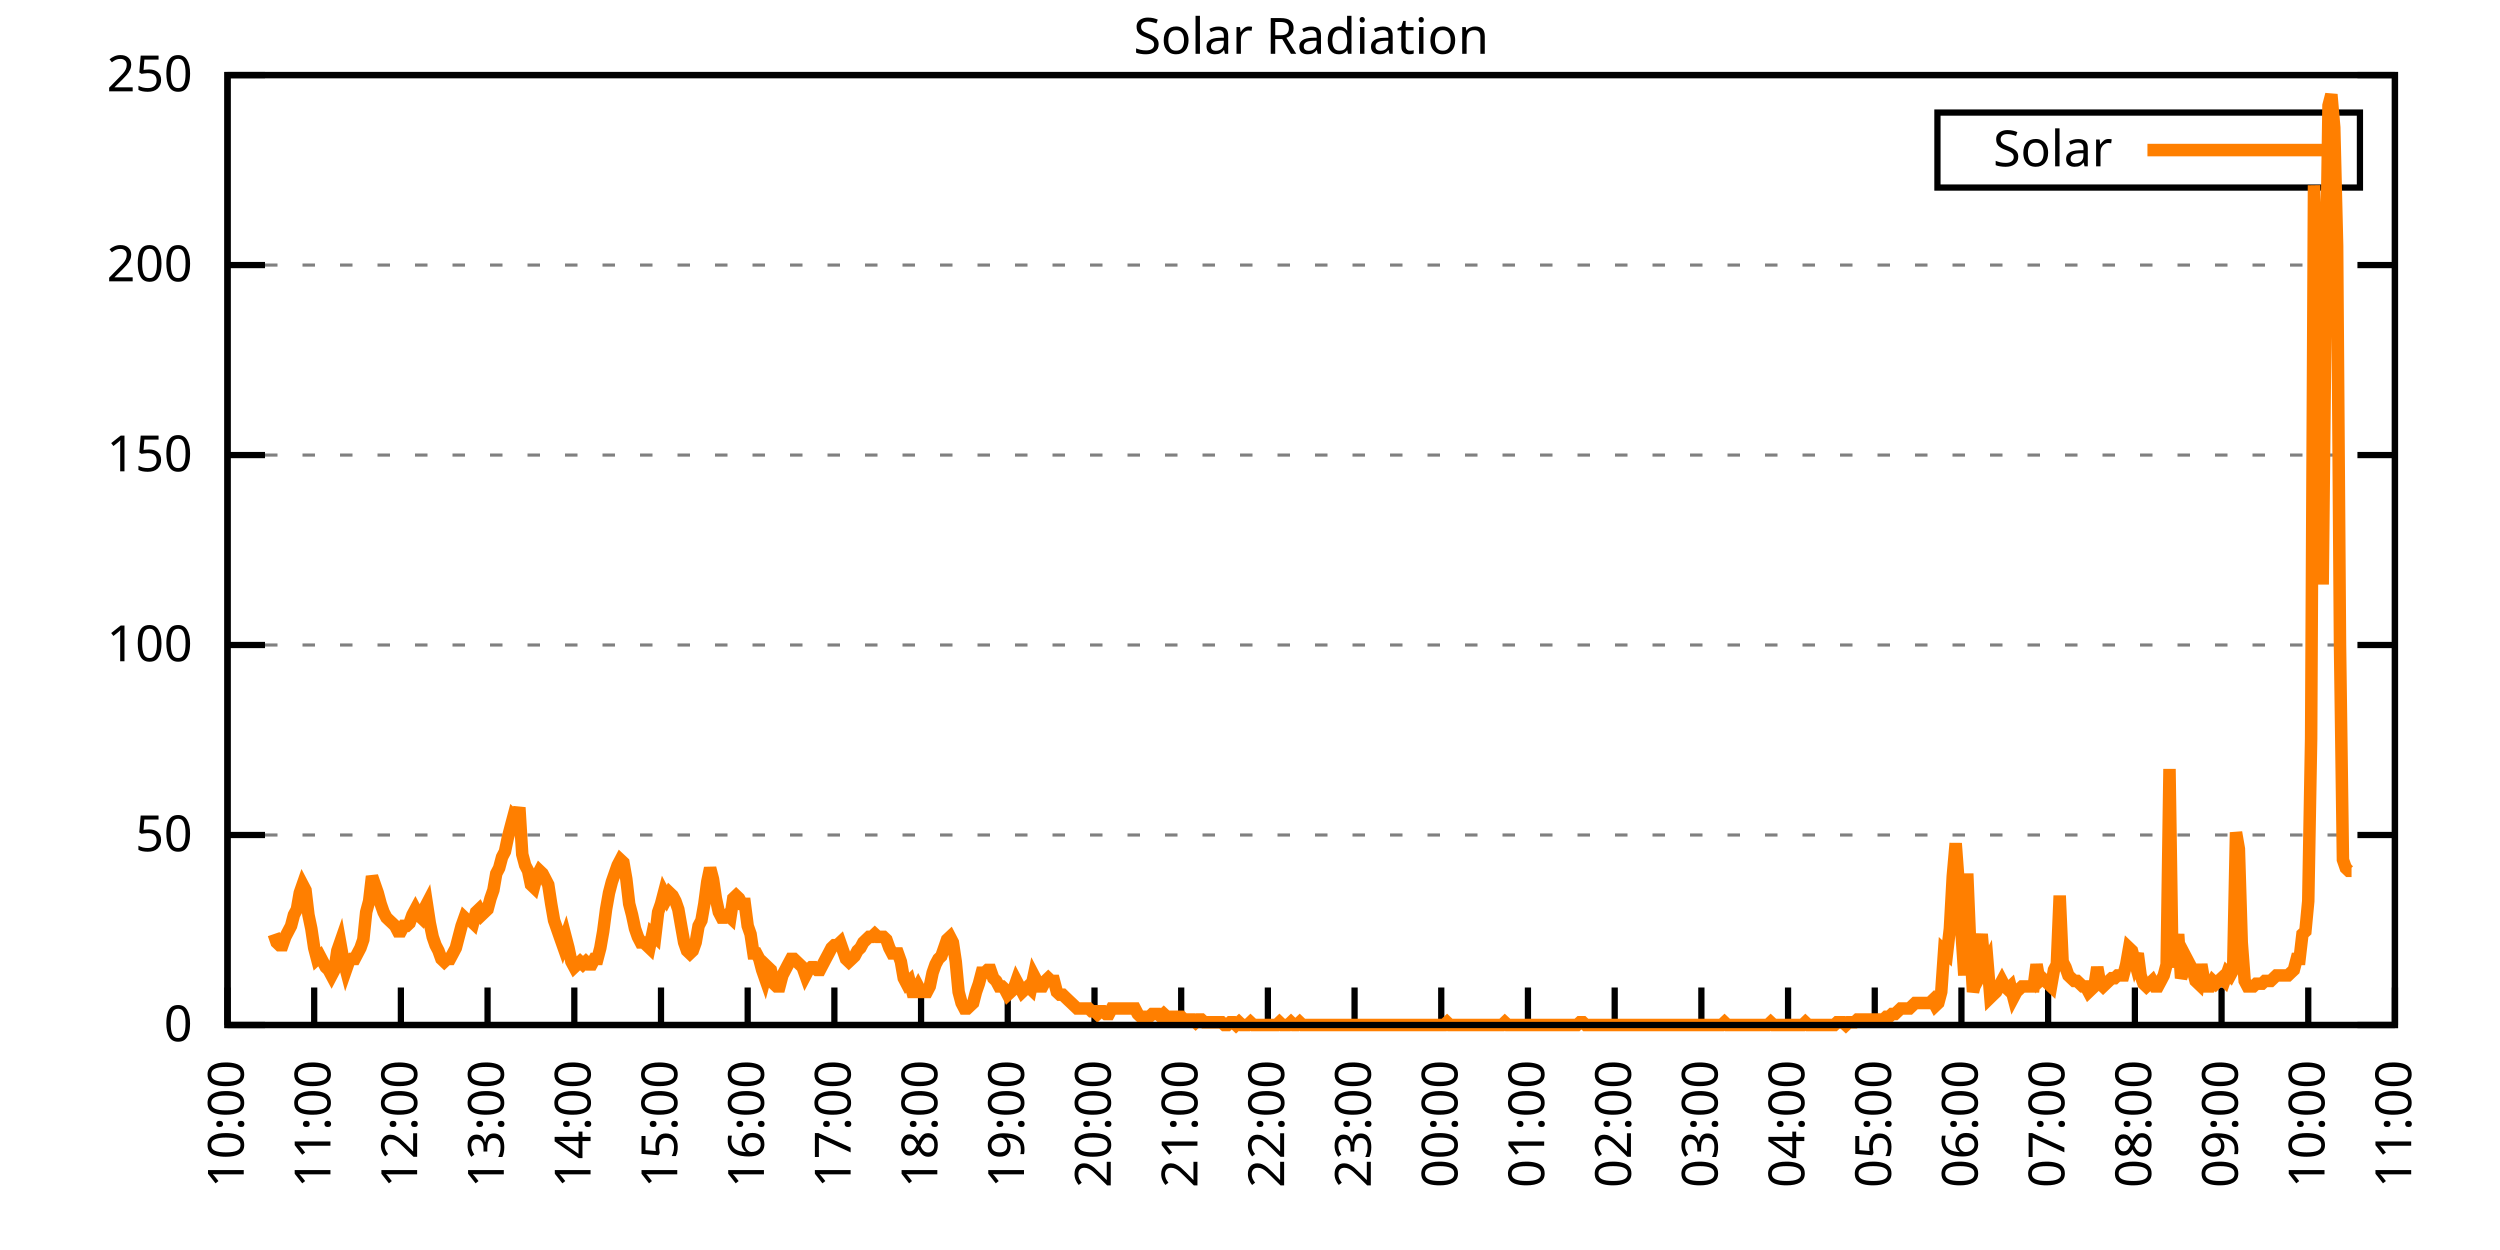
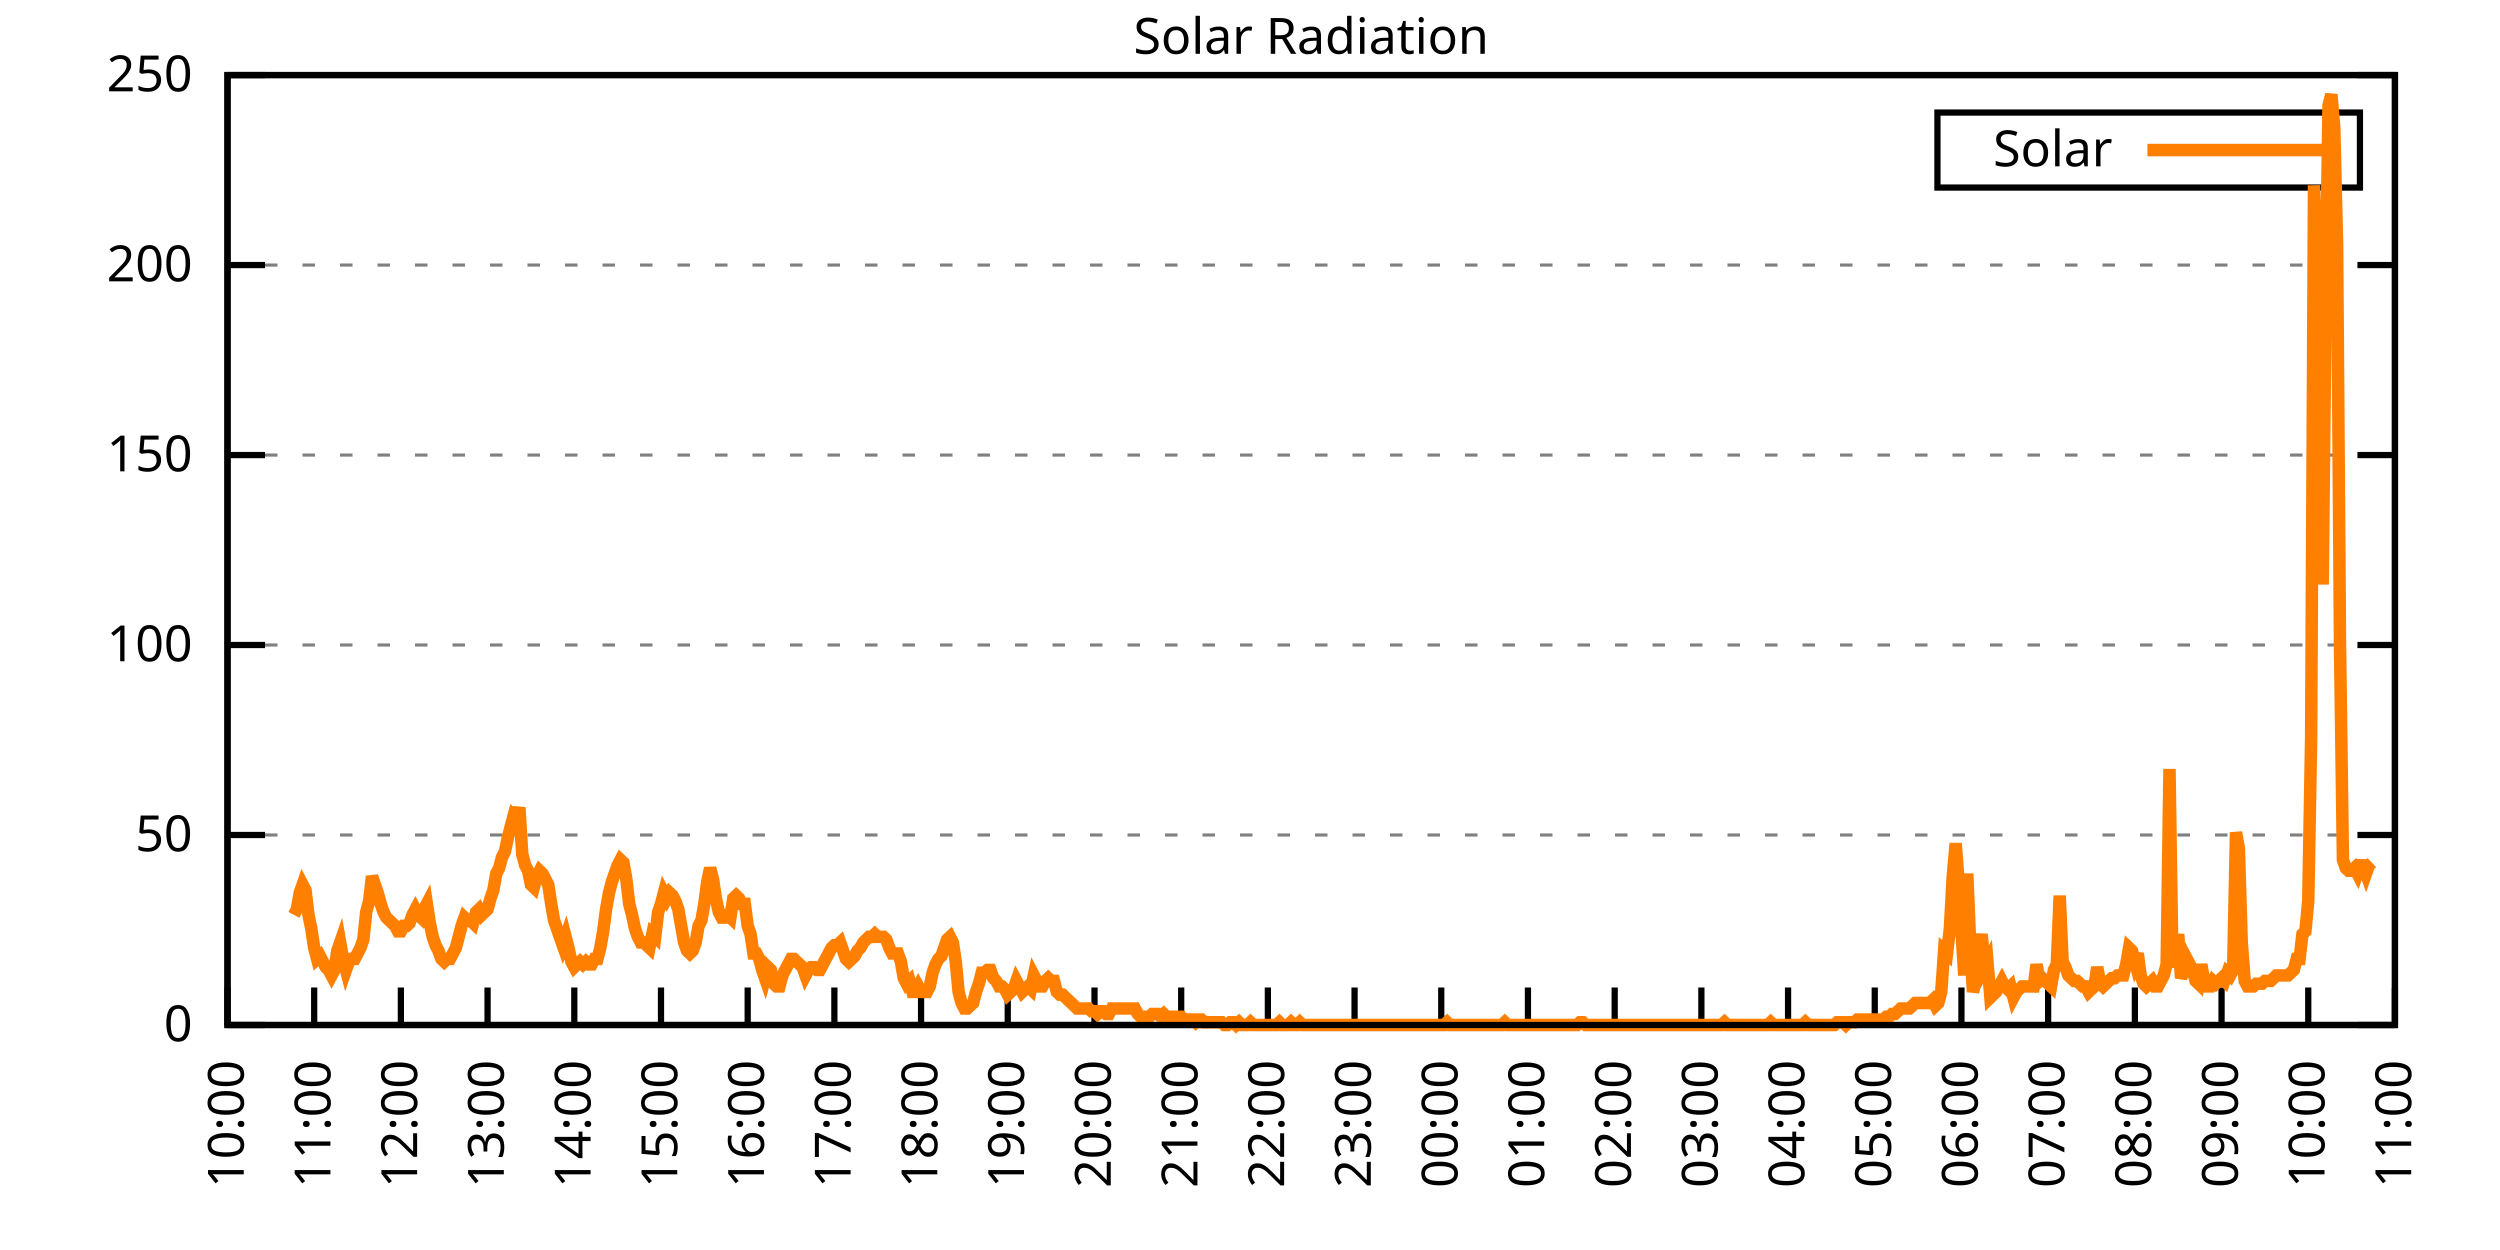
<svg xmlns="http://www.w3.org/2000/svg" xmlns:xlink="http://www.w3.org/1999/xlink" width="400" height="200" viewBox="0 0 400 200">
  <g id="gnuplot_canvas">
    <rect x="0" y="0" width="400" height="200" fill="none" />
    <defs>
      <circle id="gpDot" r="0.5" stroke-width="0.5" stroke="currentColor" />
      <path id="gpPt0" stroke-width="0.333" stroke="currentColor" d="M-1,0 h2 M0,-1 v2" />
      <path id="gpPt1" stroke-width="0.333" stroke="currentColor" d="M-1,-1 L1,1 M1,-1 L-1,1" />
      <path id="gpPt2" stroke-width="0.333" stroke="currentColor" d="M-1,0 L1,0 M0,-1 L0,1 M-1,-1 L1,1 M-1,1 L1,-1" />
      <rect id="gpPt3" stroke-width="0.333" stroke="currentColor" x="-1" y="-1" width="2" height="2" />
      <rect id="gpPt4" stroke-width="0.333" stroke="currentColor" fill="currentColor" x="-1" y="-1" width="2" height="2" />
      <circle id="gpPt5" stroke-width="0.333" stroke="currentColor" cx="0" cy="0" r="1" />
      <use xlink:href="#gpPt5" id="gpPt6" fill="currentColor" stroke="none" />
      <path id="gpPt7" stroke-width="0.333" stroke="currentColor" d="M0,-1.33 L-1.33,0.67 L1.33,0.67 z" />
      <use xlink:href="#gpPt7" id="gpPt8" fill="currentColor" stroke="none" />
      <use xlink:href="#gpPt7" id="gpPt9" stroke="currentColor" transform="rotate(180)" />
      <use xlink:href="#gpPt9" id="gpPt10" fill="currentColor" stroke="none" />
      <use xlink:href="#gpPt3" id="gpPt11" stroke="currentColor" transform="rotate(45)" />
      <use xlink:href="#gpPt11" id="gpPt12" fill="currentColor" stroke="none" />
      <path id="gpPt13" stroke-width="0.333" stroke="currentColor" d="M0,1.330 L1.265,0.411 L0.782,-1.067 L-0.782,-1.076 L-1.265,0.411 z" />
      <use xlink:href="#gpPt13" id="gpPt14" fill="currentColor" stroke="none" />
      <filter id="textbox" filterUnits="objectBoundingBox" x="0" y="0" height="1" width="1">
        <feFlood flood-color="white" flood-opacity="1" result="bgnd" />
        <feComposite in="SourceGraphic" in2="bgnd" operator="atop" />
      </filter>
      <filter id="greybox" filterUnits="objectBoundingBox" x="0" y="0" height="1" width="1">
        <feFlood flood-color="lightgrey" flood-opacity="1" result="grey" />
        <feComposite in="SourceGraphic" in2="grey" operator="atop" />
      </filter>
    </defs>
    <g fill="none" color="white" stroke="currentColor" stroke-width="1.00" stroke-linecap="butt" stroke-linejoin="miter">
</g>
    <g fill="none" color="black" stroke="currentColor" stroke-width="1.00" stroke-linecap="butt" stroke-linejoin="miter">
      <g stroke="none" shape-rendering="crispEdges">
        <polygon fill="rgb(255, 255, 255)" points="36.40,164.00 383.18,164.00 383.18,12.02 36.40,12.02 " />
      </g>
    </g>
    <g fill="none" color="black" stroke="currentColor" stroke-width="1.00" stroke-linecap="butt" stroke-linejoin="miter">
</g>
    <g fill="none" color="black" stroke="black" stroke-width="0.50" stroke-linecap="butt" stroke-linejoin="miter">
</g>
    <g fill="none" color="gray" stroke="currentColor" stroke-width="0.50" stroke-linecap="butt" stroke-linejoin="miter">
      <path stroke="gray" stroke-dasharray="2,4" class="gridline" d="M36.40,164.00 L383.19,164.00  " />
    </g>
    <g fill="none" color="gray" stroke="gray" stroke-width="1.00" stroke-linecap="butt" stroke-linejoin="miter">
</g>
    <g fill="none" color="black" stroke="currentColor" stroke-width="1.00" stroke-linecap="butt" stroke-linejoin="miter">
      <path stroke="black" d="M36.40,164.00 L42.40,164.00 M383.19,164.00 L377.19,164.00  " />
      <g transform="translate(30.80,166.60)" stroke="none" fill="black" font-family="Sans" font-size="8.00" text-anchor="end">
        <text>
          <tspan font-family="Sans"> 0</tspan>
        </text>
      </g>
    </g>
    <g fill="none" color="black" stroke="currentColor" stroke-width="1.00" stroke-linecap="butt" stroke-linejoin="miter">
</g>
    <g fill="none" color="black" stroke="black" stroke-width="0.50" stroke-linecap="butt" stroke-linejoin="miter">
</g>
    <g fill="none" color="gray" stroke="currentColor" stroke-width="0.50" stroke-linecap="butt" stroke-linejoin="miter">
      <path stroke="gray" stroke-dasharray="2,4" class="gridline" d="M36.40,133.60 L383.19,133.60  " />
    </g>
    <g fill="none" color="gray" stroke="gray" stroke-width="1.00" stroke-linecap="butt" stroke-linejoin="miter">
</g>
    <g fill="none" color="black" stroke="currentColor" stroke-width="1.00" stroke-linecap="butt" stroke-linejoin="miter">
      <path stroke="black" d="M36.40,133.60 L42.40,133.60 M383.19,133.60 L377.19,133.60  " />
      <g transform="translate(30.80,136.20)" stroke="none" fill="black" font-family="Sans" font-size="8.00" text-anchor="end">
        <text>
          <tspan font-family="Sans"> 50</tspan>
        </text>
      </g>
    </g>
    <g fill="none" color="black" stroke="currentColor" stroke-width="1.00" stroke-linecap="butt" stroke-linejoin="miter">
</g>
    <g fill="none" color="black" stroke="black" stroke-width="0.50" stroke-linecap="butt" stroke-linejoin="miter">
</g>
    <g fill="none" color="gray" stroke="currentColor" stroke-width="0.50" stroke-linecap="butt" stroke-linejoin="miter">
      <path stroke="gray" stroke-dasharray="2,4" class="gridline" d="M36.40,103.20 L383.19,103.20  " />
    </g>
    <g fill="none" color="gray" stroke="gray" stroke-width="1.00" stroke-linecap="butt" stroke-linejoin="miter">
</g>
    <g fill="none" color="black" stroke="currentColor" stroke-width="1.00" stroke-linecap="butt" stroke-linejoin="miter">
      <path stroke="black" d="M36.40,103.20 L42.40,103.20 M383.19,103.20 L377.19,103.20  " />
      <g transform="translate(30.80,105.80)" stroke="none" fill="black" font-family="Sans" font-size="8.00" text-anchor="end">
        <text>
          <tspan font-family="Sans"> 100</tspan>
        </text>
      </g>
    </g>
    <g fill="none" color="black" stroke="currentColor" stroke-width="1.00" stroke-linecap="butt" stroke-linejoin="miter">
</g>
    <g fill="none" color="black" stroke="black" stroke-width="0.50" stroke-linecap="butt" stroke-linejoin="miter">
</g>
    <g fill="none" color="gray" stroke="currentColor" stroke-width="0.50" stroke-linecap="butt" stroke-linejoin="miter">
      <path stroke="gray" stroke-dasharray="2,4" class="gridline" d="M36.40,72.81 L383.19,72.81  " />
    </g>
    <g fill="none" color="gray" stroke="gray" stroke-width="1.00" stroke-linecap="butt" stroke-linejoin="miter">
</g>
    <g fill="none" color="black" stroke="currentColor" stroke-width="1.00" stroke-linecap="butt" stroke-linejoin="miter">
      <path stroke="black" d="M36.40,72.81 L42.40,72.81 M383.19,72.81 L377.19,72.81  " />
      <g transform="translate(30.80,75.41)" stroke="none" fill="black" font-family="Sans" font-size="8.00" text-anchor="end">
        <text>
          <tspan font-family="Sans"> 150</tspan>
        </text>
      </g>
    </g>
    <g fill="none" color="black" stroke="currentColor" stroke-width="1.00" stroke-linecap="butt" stroke-linejoin="miter">
</g>
    <g fill="none" color="black" stroke="black" stroke-width="0.50" stroke-linecap="butt" stroke-linejoin="miter">
</g>
    <g fill="none" color="gray" stroke="currentColor" stroke-width="0.50" stroke-linecap="butt" stroke-linejoin="miter">
      <path stroke="gray" stroke-dasharray="2,4" class="gridline" d="M36.40,42.41 L383.19,42.41  " />
    </g>
    <g fill="none" color="gray" stroke="gray" stroke-width="1.00" stroke-linecap="butt" stroke-linejoin="miter">
</g>
    <g fill="none" color="black" stroke="currentColor" stroke-width="1.00" stroke-linecap="butt" stroke-linejoin="miter">
      <path stroke="black" d="M36.40,42.41 L42.40,42.41 M383.19,42.41 L377.19,42.41  " />
      <g transform="translate(30.80,45.01)" stroke="none" fill="black" font-family="Sans" font-size="8.00" text-anchor="end">
        <text>
          <tspan font-family="Sans"> 200</tspan>
        </text>
      </g>
    </g>
    <g fill="none" color="black" stroke="currentColor" stroke-width="1.00" stroke-linecap="butt" stroke-linejoin="miter">
</g>
    <g fill="none" color="black" stroke="black" stroke-width="0.50" stroke-linecap="butt" stroke-linejoin="miter">
</g>
    <g fill="none" color="gray" stroke="currentColor" stroke-width="0.50" stroke-linecap="butt" stroke-linejoin="miter">
      <path stroke="gray" stroke-dasharray="2,4" class="gridline" d="M36.40,12.01 L383.19,12.01  " />
    </g>
    <g fill="none" color="gray" stroke="gray" stroke-width="1.00" stroke-linecap="butt" stroke-linejoin="miter">
</g>
    <g fill="none" color="black" stroke="currentColor" stroke-width="1.00" stroke-linecap="butt" stroke-linejoin="miter">
      <path stroke="black" d="M36.40,12.01 L42.40,12.01 M383.19,12.01 L377.19,12.01  " />
      <g transform="translate(30.80,14.61)" stroke="none" fill="black" font-family="Sans" font-size="8.00" text-anchor="end">
        <text>
          <tspan font-family="Sans"> 250</tspan>
        </text>
      </g>
    </g>
    <g fill="none" color="black" stroke="currentColor" stroke-width="1.00" stroke-linecap="butt" stroke-linejoin="miter">
      <path stroke="black" d="M36.40,164.00 L36.40,158.00  " />
      <g transform="translate(39.00,169.60) rotate(270.00)" stroke="none" fill="black" font-family="Sans" font-size="8.00" text-anchor="end">
        <text>
          <tspan font-family="Sans">10:00</tspan>
        </text>
      </g>
    </g>
    <g fill="none" color="black" stroke="currentColor" stroke-width="1.00" stroke-linecap="butt" stroke-linejoin="miter">
      <path stroke="black" d="M50.27,164.00 L50.27,158.00  " />
      <g transform="translate(52.87,169.60) rotate(270.00)" stroke="none" fill="black" font-family="Sans" font-size="8.00" text-anchor="end">
        <text>
          <tspan font-family="Sans">11:00</tspan>
        </text>
      </g>
    </g>
    <g fill="none" color="black" stroke="currentColor" stroke-width="1.00" stroke-linecap="butt" stroke-linejoin="miter">
      <path stroke="black" d="M64.14,164.00 L64.14,158.00  " />
      <g transform="translate(66.74,169.60) rotate(270.00)" stroke="none" fill="black" font-family="Sans" font-size="8.00" text-anchor="end">
        <text>
          <tspan font-family="Sans">12:00</tspan>
        </text>
      </g>
    </g>
    <g fill="none" color="black" stroke="currentColor" stroke-width="1.00" stroke-linecap="butt" stroke-linejoin="miter">
      <path stroke="black" d="M78.01,164.00 L78.01,158.00  " />
      <g transform="translate(80.61,169.60) rotate(270.00)" stroke="none" fill="black" font-family="Sans" font-size="8.00" text-anchor="end">
        <text>
          <tspan font-family="Sans">13:00</tspan>
        </text>
      </g>
    </g>
    <g fill="none" color="black" stroke="currentColor" stroke-width="1.00" stroke-linecap="butt" stroke-linejoin="miter">
      <path stroke="black" d="M91.89,164.00 L91.89,158.00  " />
      <g transform="translate(94.49,169.60) rotate(270.00)" stroke="none" fill="black" font-family="Sans" font-size="8.00" text-anchor="end">
        <text>
          <tspan font-family="Sans">14:00</tspan>
        </text>
      </g>
    </g>
    <g fill="none" color="black" stroke="currentColor" stroke-width="1.00" stroke-linecap="butt" stroke-linejoin="miter">
      <path stroke="black" d="M105.76,164.00 L105.76,158.00  " />
      <g transform="translate(108.36,169.60) rotate(270.00)" stroke="none" fill="black" font-family="Sans" font-size="8.00" text-anchor="end">
        <text>
          <tspan font-family="Sans">15:00</tspan>
        </text>
      </g>
    </g>
    <g fill="none" color="black" stroke="currentColor" stroke-width="1.00" stroke-linecap="butt" stroke-linejoin="miter">
      <path stroke="black" d="M119.63,164.00 L119.63,158.00  " />
      <g transform="translate(122.23,169.60) rotate(270.00)" stroke="none" fill="black" font-family="Sans" font-size="8.00" text-anchor="end">
        <text>
          <tspan font-family="Sans">16:00</tspan>
        </text>
      </g>
    </g>
    <g fill="none" color="black" stroke="currentColor" stroke-width="1.00" stroke-linecap="butt" stroke-linejoin="miter">
      <path stroke="black" d="M133.50,164.00 L133.50,158.00  " />
      <g transform="translate(136.10,169.60) rotate(270.00)" stroke="none" fill="black" font-family="Sans" font-size="8.00" text-anchor="end">
        <text>
          <tspan font-family="Sans">17:00</tspan>
        </text>
      </g>
    </g>
    <g fill="none" color="black" stroke="currentColor" stroke-width="1.00" stroke-linecap="butt" stroke-linejoin="miter">
      <path stroke="black" d="M147.37,164.00 L147.37,158.00  " />
      <g transform="translate(149.97,169.60) rotate(270.00)" stroke="none" fill="black" font-family="Sans" font-size="8.00" text-anchor="end">
        <text>
          <tspan font-family="Sans">18:00</tspan>
        </text>
      </g>
    </g>
    <g fill="none" color="black" stroke="currentColor" stroke-width="1.00" stroke-linecap="butt" stroke-linejoin="miter">
      <path stroke="black" d="M161.24,164.00 L161.24,158.00  " />
      <g transform="translate(163.84,169.60) rotate(270.00)" stroke="none" fill="black" font-family="Sans" font-size="8.00" text-anchor="end">
        <text>
          <tspan font-family="Sans">19:00</tspan>
        </text>
      </g>
    </g>
    <g fill="none" color="black" stroke="currentColor" stroke-width="1.00" stroke-linecap="butt" stroke-linejoin="miter">
      <path stroke="black" d="M175.12,164.00 L175.12,158.00  " />
      <g transform="translate(177.72,169.60) rotate(270.00)" stroke="none" fill="black" font-family="Sans" font-size="8.00" text-anchor="end">
        <text>
          <tspan font-family="Sans">20:00</tspan>
        </text>
      </g>
    </g>
    <g fill="none" color="black" stroke="currentColor" stroke-width="1.00" stroke-linecap="butt" stroke-linejoin="miter">
      <path stroke="black" d="M188.99,164.00 L188.99,158.00  " />
      <g transform="translate(191.59,169.60) rotate(270.00)" stroke="none" fill="black" font-family="Sans" font-size="8.00" text-anchor="end">
        <text>
          <tspan font-family="Sans">21:00</tspan>
        </text>
      </g>
    </g>
    <g fill="none" color="black" stroke="currentColor" stroke-width="1.00" stroke-linecap="butt" stroke-linejoin="miter">
      <path stroke="black" d="M202.86,164.00 L202.86,158.00  " />
      <g transform="translate(205.46,169.60) rotate(270.00)" stroke="none" fill="black" font-family="Sans" font-size="8.00" text-anchor="end">
        <text>
          <tspan font-family="Sans">22:00</tspan>
        </text>
      </g>
    </g>
    <g fill="none" color="black" stroke="currentColor" stroke-width="1.00" stroke-linecap="butt" stroke-linejoin="miter">
      <path stroke="black" d="M216.73,164.00 L216.73,158.00  " />
      <g transform="translate(219.33,169.60) rotate(270.00)" stroke="none" fill="black" font-family="Sans" font-size="8.00" text-anchor="end">
        <text>
          <tspan font-family="Sans">23:00</tspan>
        </text>
      </g>
    </g>
    <g fill="none" color="black" stroke="currentColor" stroke-width="1.00" stroke-linecap="butt" stroke-linejoin="miter">
      <path stroke="black" d="M230.60,164.00 L230.60,158.00  " />
      <g transform="translate(233.20,169.60) rotate(270.00)" stroke="none" fill="black" font-family="Sans" font-size="8.00" text-anchor="end">
        <text>
          <tspan font-family="Sans">00:00</tspan>
        </text>
      </g>
    </g>
    <g fill="none" color="black" stroke="currentColor" stroke-width="1.00" stroke-linecap="butt" stroke-linejoin="miter">
      <path stroke="black" d="M244.47,164.00 L244.47,158.00  " />
      <g transform="translate(247.07,169.60) rotate(270.00)" stroke="none" fill="black" font-family="Sans" font-size="8.00" text-anchor="end">
        <text>
          <tspan font-family="Sans">01:00</tspan>
        </text>
      </g>
    </g>
    <g fill="none" color="black" stroke="currentColor" stroke-width="1.00" stroke-linecap="butt" stroke-linejoin="miter">
      <path stroke="black" d="M258.35,164.00 L258.35,158.00  " />
      <g transform="translate(260.95,169.60) rotate(270.00)" stroke="none" fill="black" font-family="Sans" font-size="8.00" text-anchor="end">
        <text>
          <tspan font-family="Sans">02:00</tspan>
        </text>
      </g>
    </g>
    <g fill="none" color="black" stroke="currentColor" stroke-width="1.00" stroke-linecap="butt" stroke-linejoin="miter">
      <path stroke="black" d="M272.22,164.00 L272.22,158.00  " />
      <g transform="translate(274.82,169.60) rotate(270.00)" stroke="none" fill="black" font-family="Sans" font-size="8.00" text-anchor="end">
        <text>
          <tspan font-family="Sans">03:00</tspan>
        </text>
      </g>
    </g>
    <g fill="none" color="black" stroke="currentColor" stroke-width="1.00" stroke-linecap="butt" stroke-linejoin="miter">
      <path stroke="black" d="M286.09,164.00 L286.09,158.00  " />
      <g transform="translate(288.69,169.60) rotate(270.00)" stroke="none" fill="black" font-family="Sans" font-size="8.00" text-anchor="end">
        <text>
          <tspan font-family="Sans">04:00</tspan>
        </text>
      </g>
    </g>
    <g fill="none" color="black" stroke="currentColor" stroke-width="1.00" stroke-linecap="butt" stroke-linejoin="miter">
      <path stroke="black" d="M299.96,164.00 L299.96,158.00  " />
      <g transform="translate(302.56,169.60) rotate(270.00)" stroke="none" fill="black" font-family="Sans" font-size="8.00" text-anchor="end">
        <text>
          <tspan font-family="Sans">05:00</tspan>
        </text>
      </g>
    </g>
    <g fill="none" color="black" stroke="currentColor" stroke-width="1.00" stroke-linecap="butt" stroke-linejoin="miter">
      <path stroke="black" d="M313.83,164.00 L313.83,158.00  " />
      <g transform="translate(316.43,169.60) rotate(270.00)" stroke="none" fill="black" font-family="Sans" font-size="8.00" text-anchor="end">
        <text>
          <tspan font-family="Sans">06:00</tspan>
        </text>
      </g>
    </g>
    <g fill="none" color="black" stroke="currentColor" stroke-width="1.00" stroke-linecap="butt" stroke-linejoin="miter">
      <path stroke="black" d="M327.70,164.00 L327.70,158.00  " />
      <g transform="translate(330.30,169.60) rotate(270.00)" stroke="none" fill="black" font-family="Sans" font-size="8.00" text-anchor="end">
        <text>
          <tspan font-family="Sans">07:00</tspan>
        </text>
      </g>
    </g>
    <g fill="none" color="black" stroke="currentColor" stroke-width="1.00" stroke-linecap="butt" stroke-linejoin="miter">
      <path stroke="black" d="M341.58,164.00 L341.58,158.00  " />
      <g transform="translate(344.18,169.60) rotate(270.00)" stroke="none" fill="black" font-family="Sans" font-size="8.00" text-anchor="end">
        <text>
          <tspan font-family="Sans">08:00</tspan>
        </text>
      </g>
    </g>
    <g fill="none" color="black" stroke="currentColor" stroke-width="1.00" stroke-linecap="butt" stroke-linejoin="miter">
      <path stroke="black" d="M355.45,164.00 L355.45,158.00  " />
      <g transform="translate(358.05,169.60) rotate(270.00)" stroke="none" fill="black" font-family="Sans" font-size="8.00" text-anchor="end">
        <text>
          <tspan font-family="Sans">09:00</tspan>
        </text>
      </g>
    </g>
    <g fill="none" color="black" stroke="currentColor" stroke-width="1.00" stroke-linecap="butt" stroke-linejoin="miter">
      <path stroke="black" d="M369.32,164.00 L369.32,158.00  " />
      <g transform="translate(371.92,169.60) rotate(270.00)" stroke="none" fill="black" font-family="Sans" font-size="8.00" text-anchor="end">
        <text>
          <tspan font-family="Sans">10:00</tspan>
        </text>
      </g>
    </g>
    <g fill="none" color="black" stroke="currentColor" stroke-width="1.00" stroke-linecap="butt" stroke-linejoin="miter">
      <path stroke="black" d="M383.19,164.00 L383.19,158.00  " />
      <g transform="translate(385.79,169.60) rotate(270.00)" stroke="none" fill="black" font-family="Sans" font-size="8.00" text-anchor="end">
        <text>
          <tspan font-family="Sans">11:00</tspan>
        </text>
      </g>
    </g>
    <g fill="none" color="black" stroke="currentColor" stroke-width="1.00" stroke-linecap="butt" stroke-linejoin="miter">
</g>
    <g fill="none" color="black" stroke="currentColor" stroke-width="1.00" stroke-linecap="butt" stroke-linejoin="miter">
      <path stroke="black" d="M36.40,12.01 L36.40,164.00 L383.19,164.00 L383.19,12.01 L36.40,12.01 Z  " />
    </g>
    <g fill="none" color="black" stroke="currentColor" stroke-width="1.00" stroke-linecap="butt" stroke-linejoin="miter">
</g>
    <g fill="none" color="black" stroke="currentColor" stroke-width="1.00" stroke-linecap="butt" stroke-linejoin="miter">
      <path stroke="black" d="M309.99,30.01 L309.99,18.01 L377.59,18.01 L377.59,30.01 L309.99,30.01 Z  " />
    </g>
    <g id="Solar_Radiation_plot_1">
      <g fill="none" color="white" stroke="black" stroke-width="2.00" stroke-linecap="butt" stroke-linejoin="miter">
</g>
      <g fill="none" color="black" stroke="currentColor" stroke-width="2.00" stroke-linecap="butt" stroke-linejoin="miter">
        <g transform="translate(337.99,26.61)" stroke="none" fill="black" font-family="Sans" font-size="8.00" text-anchor="end">
          <text>
            <tspan font-family="Sans">Solar</tspan>
          </text>
        </g>
      </g>
      <g fill="none" color="black" stroke="currentColor" stroke-width="2.00" stroke-linecap="butt" stroke-linejoin="miter">
-         <path stroke="rgb(255, 127,   0)" d="M343.59,24.01 L371.99,24.01 M43.80,149.46 L44.26,150.79 L44.72,151.23 L45.19,151.23 L45.65,149.90 L46.11,149.02   L46.57,148.14 L47.03,146.38 L47.50,145.50 L47.96,142.86 L48.42,141.54 L48.88,142.42 L49.35,146.38 L49.81,148.58   L50.27,151.67 L50.73,153.43 L51.20,152.99 L51.66,153.87 L52.12,154.75 L52.58,155.19 L53.05,156.07 L53.51,155.19   L53.97,152.11 L54.43,150.79 L54.90,153.43 L55.36,155.19 L55.82,153.87 L56.28,153.43 L56.75,153.43 L57.21,152.55   L57.67,151.67 L58.13,150.34 L58.59,145.94 L59.06,144.18 L59.52,140.21 L59.98,141.54 L60.44,142.86 L60.91,144.62   L61.37,145.94 L61.83,146.82 L62.29,147.26 L62.76,147.70 L63.22,148.14 L63.68,149.02 L64.14,149.02 L64.61,148.14   L65.07,148.14 L65.53,147.70 L65.99,146.38 L66.46,145.50 L66.92,146.38 L67.38,146.82 L67.84,145.50 L68.30,144.62   L68.77,147.70 L69.23,149.90 L69.69,151.23 L70.15,152.11 L70.62,153.43 L71.08,153.87 L71.54,153.43 L72.00,153.43   L72.47,152.55 L72.93,151.67 L73.39,149.90 L73.85,148.14 L74.32,146.82 L74.78,147.26 L75.24,147.26 L75.70,147.70   L76.17,145.94 L76.63,145.50 L77.09,146.38 L77.55,145.94 L78.01,145.50 L78.48,143.74 L78.94,142.42 L79.40,139.77   L79.86,138.89 L80.33,137.13 L80.79,136.25 L81.25,134.05 L81.71,132.28 L82.18,130.52 L82.64,130.96 L83.10,129.20   L83.56,136.69 L84.03,138.45 L84.49,139.33 L84.95,141.54 L85.41,141.98 L85.88,140.21 L86.34,139.33 L86.80,139.77   L87.26,140.65 L87.72,141.54 L88.19,144.62 L88.65,147.26 L89.11,148.58 L89.57,149.90 L90.04,151.23 L90.50,149.90   L90.96,151.67 L91.42,153.87 L91.89,154.75 L92.35,154.31 L92.81,153.87 L93.27,154.31 L93.74,153.87 L94.20,154.31   L94.66,154.31 L95.12,153.43 L95.59,153.43 L96.05,151.67 L96.51,149.02 L96.97,145.50 L97.44,142.86 L97.90,141.09   L98.36,139.77 L98.82,138.45 L99.28,137.57 L99.75,138.01 L100.21,140.65 L100.67,144.62 L101.13,146.38 L101.60,148.58   L102.06,149.90 L102.52,150.79 L102.98,150.79 L103.45,151.23 L103.91,151.67 L104.37,149.46 L104.83,149.90 L105.30,145.94   L105.76,144.62 L106.22,142.86 L106.68,143.74 L107.15,142.86 L107.61,143.30 L108.07,144.18 L108.53,145.50 L108.99,148.14   L109.46,150.79 L109.92,152.11 L110.38,152.55 L110.84,152.11 L111.31,150.79 L111.77,148.14 L112.23,147.26 L112.69,144.62   L113.16,141.09 L113.62,138.89 L114.08,140.65 L114.54,143.74 L115.01,145.94 L115.47,146.82 L115.93,146.82 L116.39,146.38   L116.86,146.82 L117.32,143.74 L117.78,143.30 L118.24,143.74 L118.70,144.62 L119.17,144.62 L119.63,148.14 L120.09,149.46   L120.55,152.55 L121.02,152.55 L121.48,153.43 L121.94,155.19 L122.40,156.51 L122.87,154.75 L123.33,155.19 L123.79,157.39   L124.25,157.83 L124.72,157.83 L125.18,156.07 L125.64,155.19 L126.10,154.31 L126.57,153.43 L127.03,153.43 L127.49,153.87   L127.95,154.31 L128.41,154.75 L128.88,156.07 L129.34,155.19 L129.80,154.75 L130.26,154.75 L130.73,155.19 L131.19,155.19   L131.65,154.31 L132.11,153.43 L132.58,152.55 L133.04,151.67 L133.50,151.23 L133.96,151.23 L134.43,150.79 L134.89,152.11   L135.35,153.43 L135.81,153.87 L136.28,153.43 L136.74,152.99 L137.20,152.11 L137.66,151.67 L138.13,150.79 L138.59,150.34   L139.05,149.90 L139.51,149.90 L139.97,149.46 L140.44,149.90 L140.90,149.90 L141.36,149.90 L141.82,150.34 L142.29,151.67   L142.75,152.55 L143.21,152.55 L143.67,152.55 L144.14,153.87 L144.60,156.51 L145.06,157.39 L145.52,156.95 L145.99,158.71   L146.45,158.71 L146.91,157.83 L147.37,158.71 L147.84,158.71 L148.30,158.71 L148.76,157.83 L149.22,155.63 L149.68,154.31   L150.15,153.43 L150.61,152.99 L151.07,151.67 L151.53,150.34 L152.00,149.90 L152.46,150.79 L152.92,153.87 L153.38,158.71   L153.85,160.48 L154.31,161.36 L154.77,161.36 L155.23,160.92 L155.70,160.48 L156.16,158.71 L156.62,157.39 L157.08,155.63   L157.55,155.63 L158.01,155.19 L158.47,155.19 L158.93,156.51 L159.39,156.95 L159.86,157.83 L160.32,157.83 L160.78,158.27   L161.24,159.15 L161.71,158.71 L162.17,158.27 L162.63,156.95 L163.09,157.83 L163.56,158.71 L164.02,158.27 L164.48,157.83   L164.94,158.27 L165.41,156.07 L165.87,156.95 L166.33,157.83 L166.79,157.83 L167.26,156.95 L167.72,156.51 L168.18,156.95   L168.64,156.95 L169.10,158.71 L169.57,159.15 L170.03,159.15 L170.49,159.60 L170.95,160.04 L171.42,160.48 L171.88,160.92   L172.34,161.36 L172.80,161.36 L173.27,161.36 L173.73,161.36 L174.19,161.36 L174.65,161.80 L175.12,161.80 L175.58,162.24   L176.04,161.80 L176.50,161.80 L176.97,162.24 L177.43,162.24 L177.89,161.36 L178.35,161.36 L178.82,161.36 L179.28,161.36   L179.74,161.36 L180.20,161.36 L180.66,161.36 L181.13,161.36 L181.59,161.36 L182.05,162.24 L182.51,162.68 L182.98,162.68   L183.44,162.68 L183.90,162.68 L184.36,162.24 L184.83,162.24 L185.29,162.24 L185.75,162.68 L186.21,162.24 L186.68,162.68   L187.14,162.68 L187.60,162.68 L188.06,162.68 L188.53,162.68 L188.99,162.68 L189.45,163.12 L189.91,163.12 L190.37,163.12   L190.84,163.12 L191.30,163.56 L191.76,163.12 L192.22,163.12 L192.69,163.56 L193.15,163.56 L193.61,163.56 L194.07,163.56   L194.54,163.56 L195.00,163.56 L195.46,163.56 L195.92,164.00 L196.39,164.00 L196.85,163.56 L197.31,163.56 L197.77,164.00   L198.24,163.56 L198.70,164.00 L199.16,164.00 L199.62,164.00 L200.08,163.56 L200.55,164.00 L201.01,164.00 L201.47,164.00   L201.93,164.00 L202.40,164.00 L202.86,164.00 L203.32,164.00 L203.78,164.00 L204.25,164.00 L204.71,163.56 L205.17,164.00   L205.63,164.00 L206.10,164.00 L206.56,163.56 L207.02,164.00 L207.48,164.00 L207.95,163.56 L208.41,164.00 L208.87,164.00   L209.33,164.00 L209.80,164.00 L210.26,164.00 L210.72,164.00 L211.18,164.00 L211.64,164.00 L212.11,164.00 L212.57,164.00   L213.03,164.00 L213.49,164.00 L213.96,164.00 L214.42,164.00 L214.88,164.00 L215.34,164.00 L216.27,164.00 L216.73,164.00   L217.19,164.00 L217.66,164.00 L218.12,164.00 L218.58,164.00 L219.04,164.00 L219.51,164.00 L219.97,164.00 L220.43,164.00   L220.89,164.00 L221.35,164.00 L221.82,164.00 L222.28,164.00 L222.74,164.00 L223.20,164.00 L223.67,164.00 L224.13,164.00   L224.59,164.00 L225.05,164.00 L225.52,164.00 L225.98,164.00 L226.44,164.00 L226.90,164.00 L227.37,164.00 L227.83,164.00   L228.29,164.00 L228.75,164.00 L229.22,164.00 L229.68,164.00 L230.14,164.00 L230.60,164.00 L231.06,164.00 L231.53,163.56   L231.99,164.00 L232.45,164.00 L232.91,164.00 L233.38,164.00 L233.84,164.00 L234.30,164.00 L234.76,164.00 L235.23,164.00   L235.69,164.00 L236.15,164.00 L236.61,164.00 L237.08,164.00 L237.54,164.00 L238.00,164.00 L238.46,164.00 L238.93,164.00   L239.39,164.00 L239.85,164.00 L240.31,164.00 L240.77,163.56 L241.24,164.00 L241.70,164.00 L242.16,164.00 L242.62,164.00   L243.09,164.00 L243.55,164.00 L244.01,164.00 L244.47,164.00 L244.94,164.00 L245.40,164.00 L245.86,164.00 L246.32,164.00   L246.79,164.00 L247.25,164.00 L247.71,164.00 L248.17,164.00 L248.64,164.00 L249.10,164.00 L249.56,164.00 L250.02,164.00   L250.49,164.00 L250.95,164.00 L251.41,164.00 L251.87,164.00 L252.33,164.00 L252.80,163.56 L253.26,163.56 L253.72,164.00   L254.18,164.00 L254.65,164.00 L255.11,164.00 L255.57,164.00 L256.03,164.00 L256.50,164.00 L256.96,164.00 L257.42,164.00   L257.88,164.00 L258.35,164.00 L258.81,164.00 L259.27,164.00 L259.73,164.00 L260.20,164.00 L260.66,164.00 L261.12,164.00   L261.58,164.00 L262.04,164.00 L262.51,164.00 L262.97,164.00 L263.43,164.00 L263.89,164.00 L264.36,164.00 L264.82,164.00   L265.28,164.00 L265.74,164.00 L266.21,164.00 L266.67,164.00 L267.13,164.00 L267.59,164.00 L268.06,164.00 L268.52,164.00   L268.98,164.00 L269.44,164.00 L269.91,164.00 L270.37,164.00 L270.83,164.00 L271.29,164.00 L271.75,164.00 L272.22,164.00   L272.68,164.00 L273.14,164.00 L273.60,164.00 L274.07,164.00 L274.53,164.00 L274.99,164.00 L275.45,164.00 L275.92,163.56   L276.38,164.00 L276.84,164.00 L277.30,164.00 L277.77,164.00 L278.23,164.00 L278.69,164.00 L279.15,164.00 L279.62,164.00   L280.08,164.00 L280.54,164.00 L281.00,164.00 L281.46,164.00 L281.93,164.00 L282.39,164.00 L282.85,164.00 L283.31,163.56   L283.78,164.00 L284.24,164.00 L284.70,164.00 L285.16,164.00 L285.63,164.00 L286.09,164.00 L286.55,164.00 L287.01,164.00   L287.48,164.00 L287.94,164.00 L288.40,164.00 L288.86,163.56 L289.33,164.00 L289.79,164.00 L290.25,164.00 L290.71,164.00   L291.18,164.00 L291.64,164.00 L292.10,164.00 L292.56,164.00 L293.02,164.00 L293.49,164.00 L293.95,163.56 L294.41,163.56   L294.87,163.56 L295.34,164.00 L295.80,163.56 L296.26,163.56 L296.72,163.56 L297.19,163.12 L297.65,163.12 L298.11,163.12   L298.57,163.12 L299.04,163.12 L299.50,163.12 L299.96,163.12 L300.42,163.12 L300.89,163.12 L301.35,163.12 L301.81,162.68   L302.27,162.68 L302.73,162.24 L303.20,162.24 L303.66,161.80 L304.12,161.36 L304.58,161.36 L305.05,161.36 L305.51,161.36   L305.97,160.92 L306.43,160.48 L306.90,160.48 L307.36,160.48 L307.82,160.48 L308.28,160.48 L308.75,160.48 L309.21,160.04   L309.67,160.92 L310.13,160.48 L310.60,158.71 L311.06,152.11 L311.52,152.55 L311.98,148.58 L312.44,140.21 L312.91,134.93   L313.37,141.09 L313.83,149.02 L314.29,156.07 L314.76,139.77 L315.22,150.79 L315.68,158.71 L316.14,156.95 L316.61,152.55   L317.07,149.46 L317.53,154.75 L317.99,153.87 L318.46,159.60 L318.92,159.15 L319.38,158.71 L319.84,157.83 L320.31,156.95   L320.77,157.83 L321.23,158.27 L321.69,157.83 L322.15,159.60 L322.62,158.71 L323.08,158.27 L323.54,157.83 L324.00,157.83   L324.47,157.83 L324.93,157.83 L325.39,157.83 L325.85,154.31 L326.32,156.95 L326.78,156.51 L327.24,156.95 L327.70,157.39   L328.17,157.83 L328.63,155.19 L329.09,154.31 L329.55,143.30 L330.02,153.87 L330.48,154.75 L330.94,156.07 L331.40,156.51   L331.87,156.95 L332.33,156.95 L332.79,157.39 L333.25,157.83 L333.71,157.83 L334.18,158.71 L334.64,158.27 L335.10,157.83   L335.56,154.75 L336.03,157.39 L336.49,157.83 L336.95,157.39 L337.41,156.95 L337.88,156.51 L338.34,156.51 L338.80,156.07   L339.26,156.07 L339.73,156.07 L340.19,154.31 L340.65,151.67 L341.11,152.11 L341.58,153.87 L342.04,152.55 L342.50,156.07   L342.96,157.39 L343.42,157.83 L343.89,157.39 L344.35,156.95 L344.81,157.83 L345.27,157.83 L345.74,156.95 L346.20,156.07   L346.66,154.31 L347.12,123.03 L347.59,153.87 L348.05,153.87 L348.51,149.46 L348.97,156.51 L349.44,155.19 L349.90,153.43   L350.36,154.31 L350.82,155.19 L351.29,156.95 L351.75,157.39 L352.21,154.31 L352.67,156.95 L353.13,157.83 L353.60,157.83   L354.06,156.95 L354.52,157.39 L354.98,156.95 L355.45,156.51 L355.91,156.95 L356.37,155.63 L356.83,156.07 L357.30,155.19   L357.76,133.17 L358.22,135.81 L358.68,150.79 L359.15,156.95 L359.61,157.83 L360.07,157.83 L360.53,157.83 L361.00,157.39   L361.46,157.39 L361.92,157.39 L362.38,156.95 L362.84,156.95 L363.31,156.95 L363.77,156.51 L364.23,156.07 L364.69,156.07   L365.16,156.07 L365.62,156.07 L366.08,156.07 L366.54,155.63 L367.01,155.19 L367.47,153.43 L367.93,153.43 L368.39,149.46   L368.86,149.02 L369.32,144.18 L369.78,118.19 L370.24,29.65 L370.71,42.87 L371.17,58.28 L371.63,93.52 L372.09,49.47   L372.56,16.88 L373.02,15.11 L373.48,20.40 L373.94,39.34 L374.40,103.21 L374.87,137.57 L375.33,138.89 L375.79,139.33   L376.25,139.33  " />
+         <path stroke="rgb(255, 127,   0)" d="M343.59,24.01 L371.99,24.01 M47.03,146.38 L47.50,145.50 L47.96,142.86 L48.42,141.54 L48.88,142.42 L49.35,146.38   L49.81,148.58 L50.27,151.67 L50.73,153.43 L51.20,152.99 L51.66,153.87 L52.12,154.75 L52.58,155.19 L53.05,156.07   L53.51,155.19 L53.97,152.11 L54.43,150.79 L54.90,153.43 L55.36,155.19 L55.82,153.87 L56.28,153.43 L56.75,153.43   L57.21,152.55 L57.67,151.67 L58.13,150.34 L58.59,145.94 L59.06,144.18 L59.52,140.21 L59.98,141.54 L60.44,142.86   L60.91,144.62 L61.37,145.94 L61.83,146.82 L62.29,147.26 L62.76,147.70 L63.22,148.14 L63.68,149.02 L64.14,149.02   L64.61,148.14 L65.07,148.14 L65.53,147.70 L65.99,146.38 L66.46,145.50 L66.92,146.38 L67.38,146.82 L67.84,145.50   L68.30,144.62 L68.77,147.70 L69.23,149.90 L69.69,151.23 L70.15,152.11 L70.62,153.43 L71.08,153.87 L71.54,153.43   L72.00,153.43 L72.47,152.55 L72.93,151.67 L73.39,149.90 L73.85,148.14 L74.32,146.82 L74.78,147.26 L75.24,147.26   L75.70,147.70 L76.17,145.94 L76.63,145.50 L77.09,146.38 L77.55,145.94 L78.01,145.50 L78.48,143.74 L78.94,142.42   L79.40,139.77 L79.86,138.89 L80.33,137.13 L80.79,136.25 L81.25,134.05 L81.71,132.28 L82.18,130.52 L82.64,130.96   L83.10,129.20 L83.56,136.69 L84.03,138.45 L84.49,139.33 L84.95,141.54 L85.41,141.98 L85.88,140.21 L86.34,139.33   L86.80,139.77 L87.26,140.65 L87.72,141.54 L88.19,144.62 L88.65,147.26 L89.11,148.58 L89.57,149.90 L90.04,151.23   L90.50,149.90 L90.96,151.67 L91.42,153.87 L91.89,154.75 L92.35,154.31 L92.81,153.87 L93.27,154.31 L93.74,153.87   L94.20,154.31 L94.66,154.31 L95.12,153.43 L95.59,153.43 L96.05,151.67 L96.51,149.02 L96.97,145.50 L97.44,142.86   L97.90,141.09 L98.36,139.77 L98.82,138.45 L99.28,137.57 L99.75,138.01 L100.21,140.65 L100.67,144.62 L101.13,146.38   L101.60,148.58 L102.06,149.90 L102.52,150.79 L102.98,150.79 L103.45,151.23 L103.91,151.67 L104.37,149.46 L104.83,149.90   L105.30,145.94 L105.76,144.62 L106.22,142.86 L106.68,143.74 L107.15,142.86 L107.61,143.30 L108.07,144.18 L108.53,145.50   L108.99,148.14 L109.46,150.79 L109.92,152.11 L110.38,152.55 L110.84,152.11 L111.31,150.79 L111.77,148.14 L112.23,147.26   L112.69,144.62 L113.16,141.09 L113.62,138.89 L114.08,140.65 L114.54,143.74 L115.01,145.94 L115.47,146.82 L115.93,146.82   L116.39,146.38 L116.86,146.82 L117.32,143.74 L117.78,143.30 L118.24,143.74 L118.70,144.62 L119.17,144.62 L119.63,148.14   L120.09,149.46 L120.55,152.55 L121.02,152.55 L121.48,153.43 L121.94,155.19 L122.40,156.51 L122.87,154.75 L123.33,155.19   L123.79,157.39 L124.25,157.83 L124.72,157.83 L125.18,156.07 L125.64,155.19 L126.10,154.31 L126.57,153.43 L127.03,153.43   L127.49,153.87 L127.95,154.31 L128.41,154.75 L128.88,156.07 L129.34,155.19 L129.80,154.75 L130.26,154.75 L130.73,155.19   L131.19,155.19 L131.65,154.31 L132.11,153.43 L132.58,152.55 L133.04,151.67 L133.50,151.23 L133.96,151.23 L134.43,150.79   L134.89,152.11 L135.35,153.43 L135.81,153.87 L136.28,153.43 L136.74,152.99 L137.20,152.11 L137.66,151.67 L138.13,150.79   L138.59,150.34 L139.05,149.90 L139.51,149.90 L139.97,149.46 L140.44,149.90 L140.90,149.90 L141.36,149.90 L141.82,150.34   L142.29,151.67 L142.75,152.55 L143.21,152.55 L143.67,152.55 L144.14,153.87 L144.60,156.51 L145.06,157.39 L145.52,156.95   L145.99,158.71 L146.45,158.71 L146.91,157.83 L147.37,158.71 L147.84,158.71 L148.30,158.71 L148.76,157.83 L149.22,155.63   L149.68,154.31 L150.15,153.43 L150.61,152.99 L151.07,151.67 L151.53,150.34 L152.00,149.90 L152.46,150.79 L152.92,153.87   L153.38,158.71 L153.85,160.48 L154.31,161.36 L154.77,161.36 L155.23,160.92 L155.70,160.48 L156.16,158.71 L156.62,157.39   L157.08,155.63 L157.55,155.63 L158.01,155.19 L158.47,155.19 L158.93,156.51 L159.39,156.95 L159.86,157.83 L160.32,157.83   L160.78,158.27 L161.24,159.15 L161.71,158.71 L162.17,158.27 L162.63,156.95 L163.09,157.83 L163.56,158.71 L164.02,158.27   L164.48,157.83 L164.94,158.27 L165.41,156.07 L165.87,156.95 L166.33,157.83 L166.79,157.83 L167.26,156.95 L167.72,156.51   L168.18,156.95 L168.64,156.95 L169.10,158.71 L169.57,159.15 L170.03,159.15 L170.49,159.60 L170.95,160.04 L171.42,160.48   L171.88,160.92 L172.34,161.36 L172.80,161.36 L173.27,161.36 L173.73,161.36 L174.19,161.36 L174.65,161.80 L175.12,161.80   L175.58,162.24 L176.04,161.80 L176.50,161.80 L176.97,162.24 L177.43,162.24 L177.89,161.36 L178.35,161.36 L178.82,161.36   L179.28,161.36 L179.74,161.36 L180.20,161.36 L180.66,161.36 L181.13,161.36 L181.59,161.36 L182.05,162.24 L182.51,162.68   L182.98,162.68 L183.44,162.68 L183.90,162.68 L184.36,162.24 L184.83,162.24 L185.29,162.24 L185.75,162.68 L186.21,162.24   L186.68,162.68 L187.14,162.68 L187.60,162.68 L188.06,162.68 L188.53,162.68 L188.99,162.68 L189.45,163.12 L189.91,163.12   L190.37,163.12 L190.84,163.12 L191.30,163.56 L191.76,163.12 L192.22,163.12 L192.69,163.56 L193.15,163.56 L193.61,163.56   L194.07,163.56 L194.54,163.56 L195.00,163.56 L195.46,163.56 L195.92,164.00 L196.39,164.00 L196.85,163.56 L197.31,163.56   L197.77,164.00 L198.24,163.56 L198.70,164.00 L199.16,164.00 L199.62,164.00 L200.08,163.56 L200.55,164.00 L201.01,164.00   L201.47,164.00 L201.93,164.00 L202.40,164.00 L202.86,164.00 L203.32,164.00 L203.78,164.00 L204.25,164.00 L204.71,163.56   L205.17,164.00 L205.63,164.00 L206.10,164.00 L206.56,163.56 L207.02,164.00 L207.48,164.00 L207.95,163.56 L208.41,164.00   L208.87,164.00 L209.33,164.00 L209.80,164.00 L210.26,164.00 L210.72,164.00 L211.18,164.00 L211.64,164.00 L212.11,164.00   L212.57,164.00 L213.03,164.00 L213.49,164.00 L213.96,164.00 L214.42,164.00 L214.88,164.00 L215.34,164.00 L216.27,164.00   L216.73,164.00 L217.19,164.00 L217.66,164.00 L218.12,164.00 L218.58,164.00 L219.04,164.00 L219.51,164.00 L219.97,164.00   L220.43,164.00 L220.89,164.00 L221.35,164.00 L221.82,164.00 L222.28,164.00 L222.74,164.00 L223.20,164.00 L223.67,164.00   L224.13,164.00 L224.59,164.00 L225.05,164.00 L225.52,164.00 L225.98,164.00 L226.44,164.00 L226.90,164.00 L227.37,164.00   L227.83,164.00 L228.29,164.00 L228.75,164.00 L229.22,164.00 L229.68,164.00 L230.14,164.00 L230.60,164.00 L231.06,164.00   L231.53,163.56 L231.99,164.00 L232.45,164.00 L232.91,164.00 L233.38,164.00 L233.84,164.00 L234.30,164.00 L234.76,164.00   L235.23,164.00 L235.69,164.00 L236.15,164.00 L236.61,164.00 L237.08,164.00 L237.54,164.00 L238.00,164.00 L238.46,164.00   L238.93,164.00 L239.39,164.00 L239.85,164.00 L240.31,164.00 L240.77,163.56 L241.24,164.00 L241.70,164.00 L242.16,164.00   L242.62,164.00 L243.09,164.00 L243.55,164.00 L244.01,164.00 L244.47,164.00 L244.94,164.00 L245.40,164.00 L245.86,164.00   L246.32,164.00 L246.79,164.00 L247.25,164.00 L247.71,164.00 L248.17,164.00 L248.64,164.00 L249.10,164.00 L249.56,164.00   L250.02,164.00 L250.49,164.00 L250.95,164.00 L251.41,164.00 L251.87,164.00 L252.33,164.00 L252.80,163.56 L253.26,163.56   L253.72,164.00 L254.18,164.00 L254.65,164.00 L255.11,164.00 L255.57,164.00 L256.03,164.00 L256.50,164.00 L256.96,164.00   L257.42,164.00 L257.88,164.00 L258.35,164.00 L258.81,164.00 L259.27,164.00 L259.73,164.00 L260.20,164.00 L260.66,164.00   L261.12,164.00 L261.58,164.00 L262.04,164.00 L262.51,164.00 L262.97,164.00 L263.43,164.00 L263.89,164.00 L264.36,164.00   L264.82,164.00 L265.28,164.00 L265.74,164.00 L266.21,164.00 L266.67,164.00 L267.13,164.00 L267.59,164.00 L268.06,164.00   L268.52,164.00 L268.98,164.00 L269.44,164.00 L269.91,164.00 L270.37,164.00 L270.83,164.00 L271.29,164.00 L271.75,164.00   L272.22,164.00 L272.68,164.00 L273.14,164.00 L273.60,164.00 L274.07,164.00 L274.53,164.00 L274.99,164.00 L275.45,164.00   L275.92,163.56 L276.38,164.00 L276.84,164.00 L277.30,164.00 L277.77,164.00 L278.23,164.00 L278.69,164.00 L279.15,164.00   L279.62,164.00 L280.08,164.00 L280.54,164.00 L281.00,164.00 L281.46,164.00 L281.93,164.00 L282.39,164.00 L282.85,164.00   L283.31,163.56 L283.78,164.00 L284.24,164.00 L284.70,164.00 L285.16,164.00 L285.63,164.00 L286.09,164.00 L286.55,164.00   L287.01,164.00 L287.48,164.00 L287.94,164.00 L288.40,164.00 L288.86,163.56 L289.33,164.00 L289.79,164.00 L290.25,164.00   L290.71,164.00 L291.18,164.00 L291.64,164.00 L292.10,164.00 L292.56,164.00 L293.02,164.00 L293.49,164.00 L293.95,163.56   L294.41,163.56 L294.87,163.56 L295.34,164.00 L295.80,163.56 L296.26,163.56 L296.72,163.56 L297.19,163.12 L297.65,163.12   L298.11,163.12 L298.57,163.12 L299.04,163.12 L299.50,163.12 L299.96,163.12 L300.42,163.12 L300.89,163.12 L301.35,163.12   L301.81,162.68 L302.27,162.68 L302.73,162.24 L303.20,162.24 L303.66,161.80 L304.12,161.36 L304.58,161.36 L305.05,161.36   L305.51,161.36 L305.97,160.92 L306.43,160.48 L306.90,160.48 L307.36,160.48 L307.82,160.48 L308.28,160.48 L308.75,160.48   L309.21,160.04 L309.67,160.92 L310.13,160.48 L310.60,158.71 L311.06,152.11 L311.52,152.55 L311.98,148.58 L312.44,140.21   L312.91,134.93 L313.37,141.09 L313.83,149.02 L314.29,156.07 L314.76,139.77 L315.22,150.79 L315.68,158.71 L316.14,156.95   L316.61,152.55 L317.07,149.46 L317.53,154.75 L317.99,153.87 L318.46,159.60 L318.92,159.15 L319.38,158.71 L319.84,157.83   L320.31,156.95 L320.77,157.83 L321.23,158.27 L321.69,157.83 L322.15,159.60 L322.62,158.71 L323.08,158.27 L323.54,157.83   L324.00,157.83 L324.47,157.83 L324.93,157.83 L325.39,157.83 L325.85,154.31 L326.32,156.95 L326.78,156.51 L327.24,156.95   L327.70,157.39 L328.17,157.83 L328.63,155.19 L329.09,154.31 L329.55,143.30 L330.02,153.87 L330.48,154.75 L330.94,156.07   L331.40,156.51 L331.87,156.95 L332.33,156.95 L332.79,157.39 L333.25,157.83 L333.71,157.83 L334.18,158.71 L334.64,158.27   L335.10,157.83 L335.56,154.75 L336.03,157.39 L336.49,157.83 L336.95,157.39 L337.41,156.95 L337.88,156.51 L338.34,156.51   L338.80,156.07 L339.26,156.07 L339.73,156.07 L340.19,154.31 L340.65,151.67 L341.11,152.11 L341.58,153.87 L342.04,152.55   L342.50,156.07 L342.96,157.39 L343.42,157.83 L343.89,157.39 L344.35,156.95 L344.81,157.83 L345.27,157.83 L345.74,156.95   L346.20,156.07 L346.66,154.31 L347.12,123.03 L347.59,153.87 L348.05,153.87 L348.51,149.46 L348.97,156.51 L349.44,155.19   L349.90,153.43 L350.36,154.31 L350.82,155.19 L351.29,156.95 L351.75,157.39 L352.21,154.31 L352.67,156.95 L353.13,157.83   L353.60,157.83 L354.06,156.95 L354.52,157.39 L354.98,156.95 L355.45,156.51 L355.91,156.95 L356.37,155.63 L356.83,156.07   L357.30,155.19 L357.76,133.17 L358.22,135.81 L358.68,150.79 L359.15,156.95 L359.61,157.83 L360.07,157.83 L360.53,157.83   L361.00,157.39 L361.46,157.39 L361.92,157.39 L362.38,156.95 L362.84,156.95 L363.31,156.95 L363.77,156.51 L364.23,156.07   L364.69,156.07 L365.16,156.07 L365.62,156.07 L366.08,156.07 L366.54,155.63 L367.01,155.19 L367.47,153.43 L367.93,153.43   L368.39,149.46 L368.86,149.02 L369.32,144.18 L369.78,118.19 L370.24,29.65 L370.71,42.87 L371.17,58.28 L371.63,93.52   L372.09,49.47 L372.56,16.88 L373.02,15.11 L373.48,20.40 L373.94,39.34 L374.40,103.21 L374.87,137.57 L375.33,138.89   L375.79,139.33 L376.25,139.33 L376.72,138.89 L377.18,139.77 L377.64,138.45 L378.10,138.45 L378.57,139.77 L379.03,138.45   L379.49,138.01  " />
      </g>
    </g>
    <g fill="none" color="black" stroke="currentColor" stroke-width="2.00" stroke-linecap="butt" stroke-linejoin="miter">
</g>
    <g fill="none" color="black" stroke="black" stroke-width="1.00" stroke-linecap="butt" stroke-linejoin="miter">
</g>
    <g fill="none" color="black" stroke="currentColor" stroke-width="1.00" stroke-linecap="butt" stroke-linejoin="miter">
      <path stroke="black" d="M36.40,12.01 L36.40,164.00 L383.19,164.00 L383.19,12.01 L36.40,12.01 Z  " />
      <g transform="translate(6.80,88.01) rotate(270.00)" stroke="none" fill="black" font-family="Sans" font-size="8.00" text-anchor="middle">
        <text />
      </g>
    </g>
    <g fill="none" color="black" stroke="currentColor" stroke-width="1.00" stroke-linecap="butt" stroke-linejoin="miter">
</g>
    <g fill="none" color="black" stroke="currentColor" stroke-width="1.00" stroke-linecap="butt" stroke-linejoin="miter">
      <g transform="translate(209.79,8.61)" stroke="none" fill="black" font-family="Sans" font-size="8.00" text-anchor="middle">
        <text>
          <tspan font-family="Sans">Solar Radiation</tspan>
        </text>
      </g>
    </g>
    <g fill="none" color="black" stroke="currentColor" stroke-width="1.00" stroke-linecap="butt" stroke-linejoin="miter">
</g>
  </g>
</svg>
